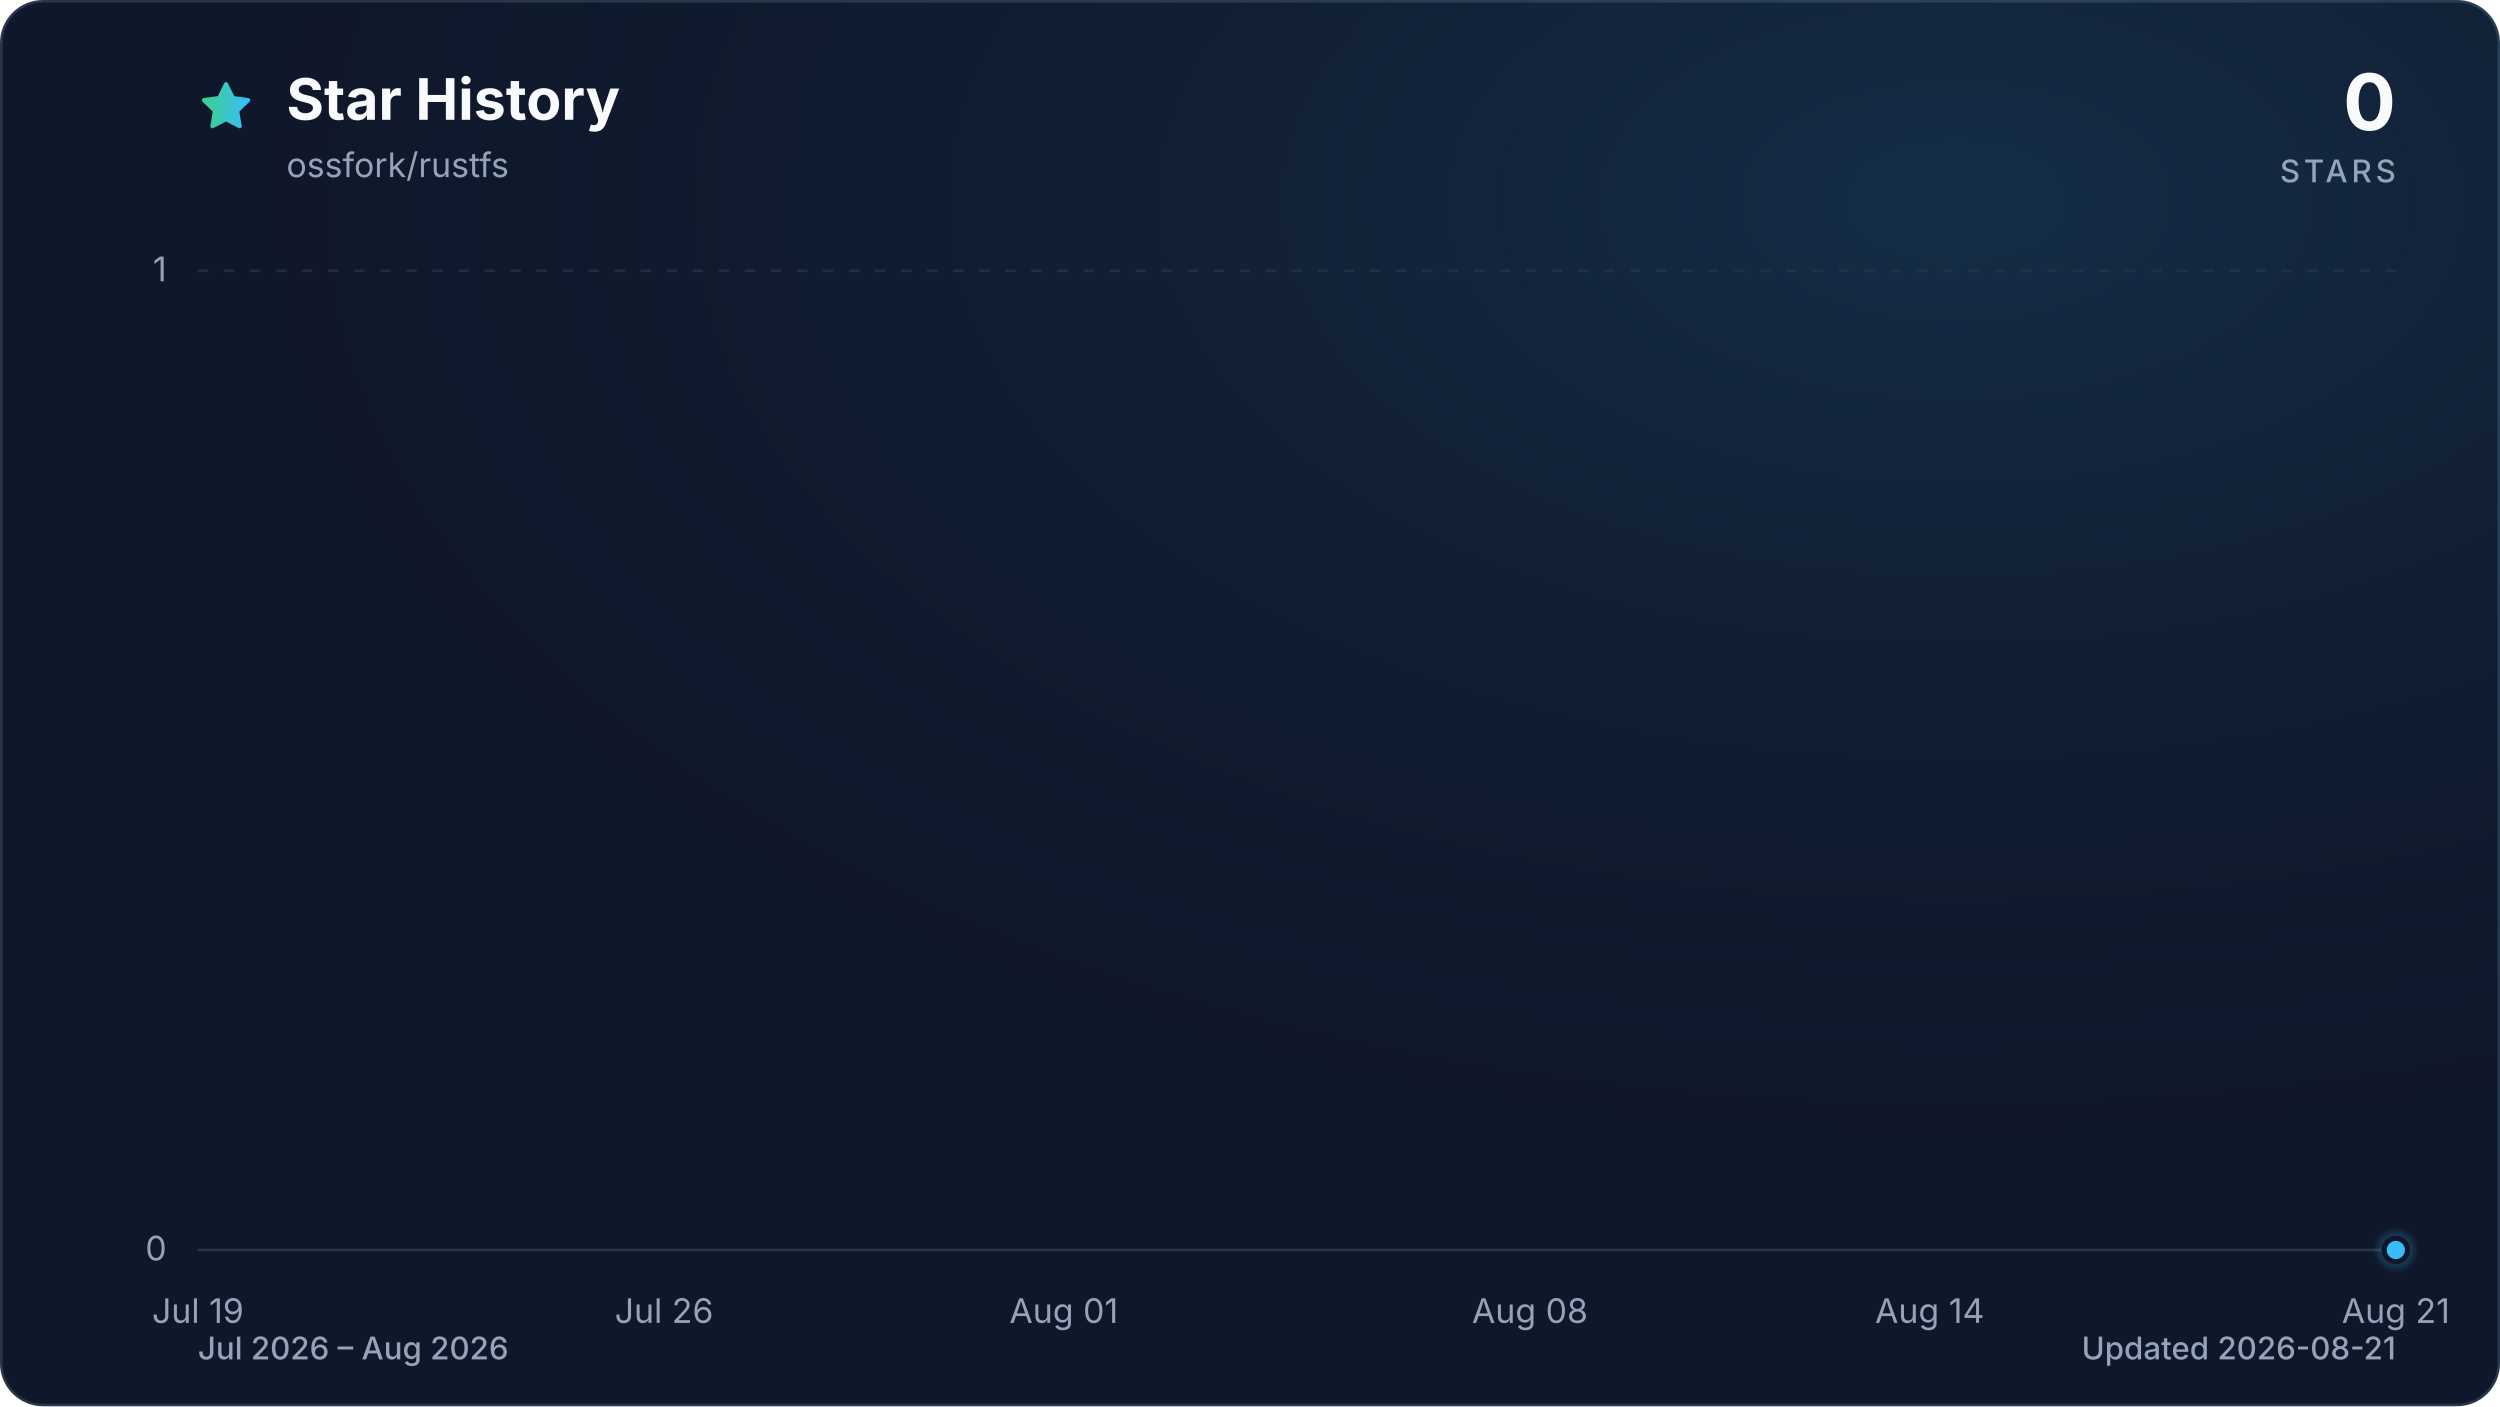
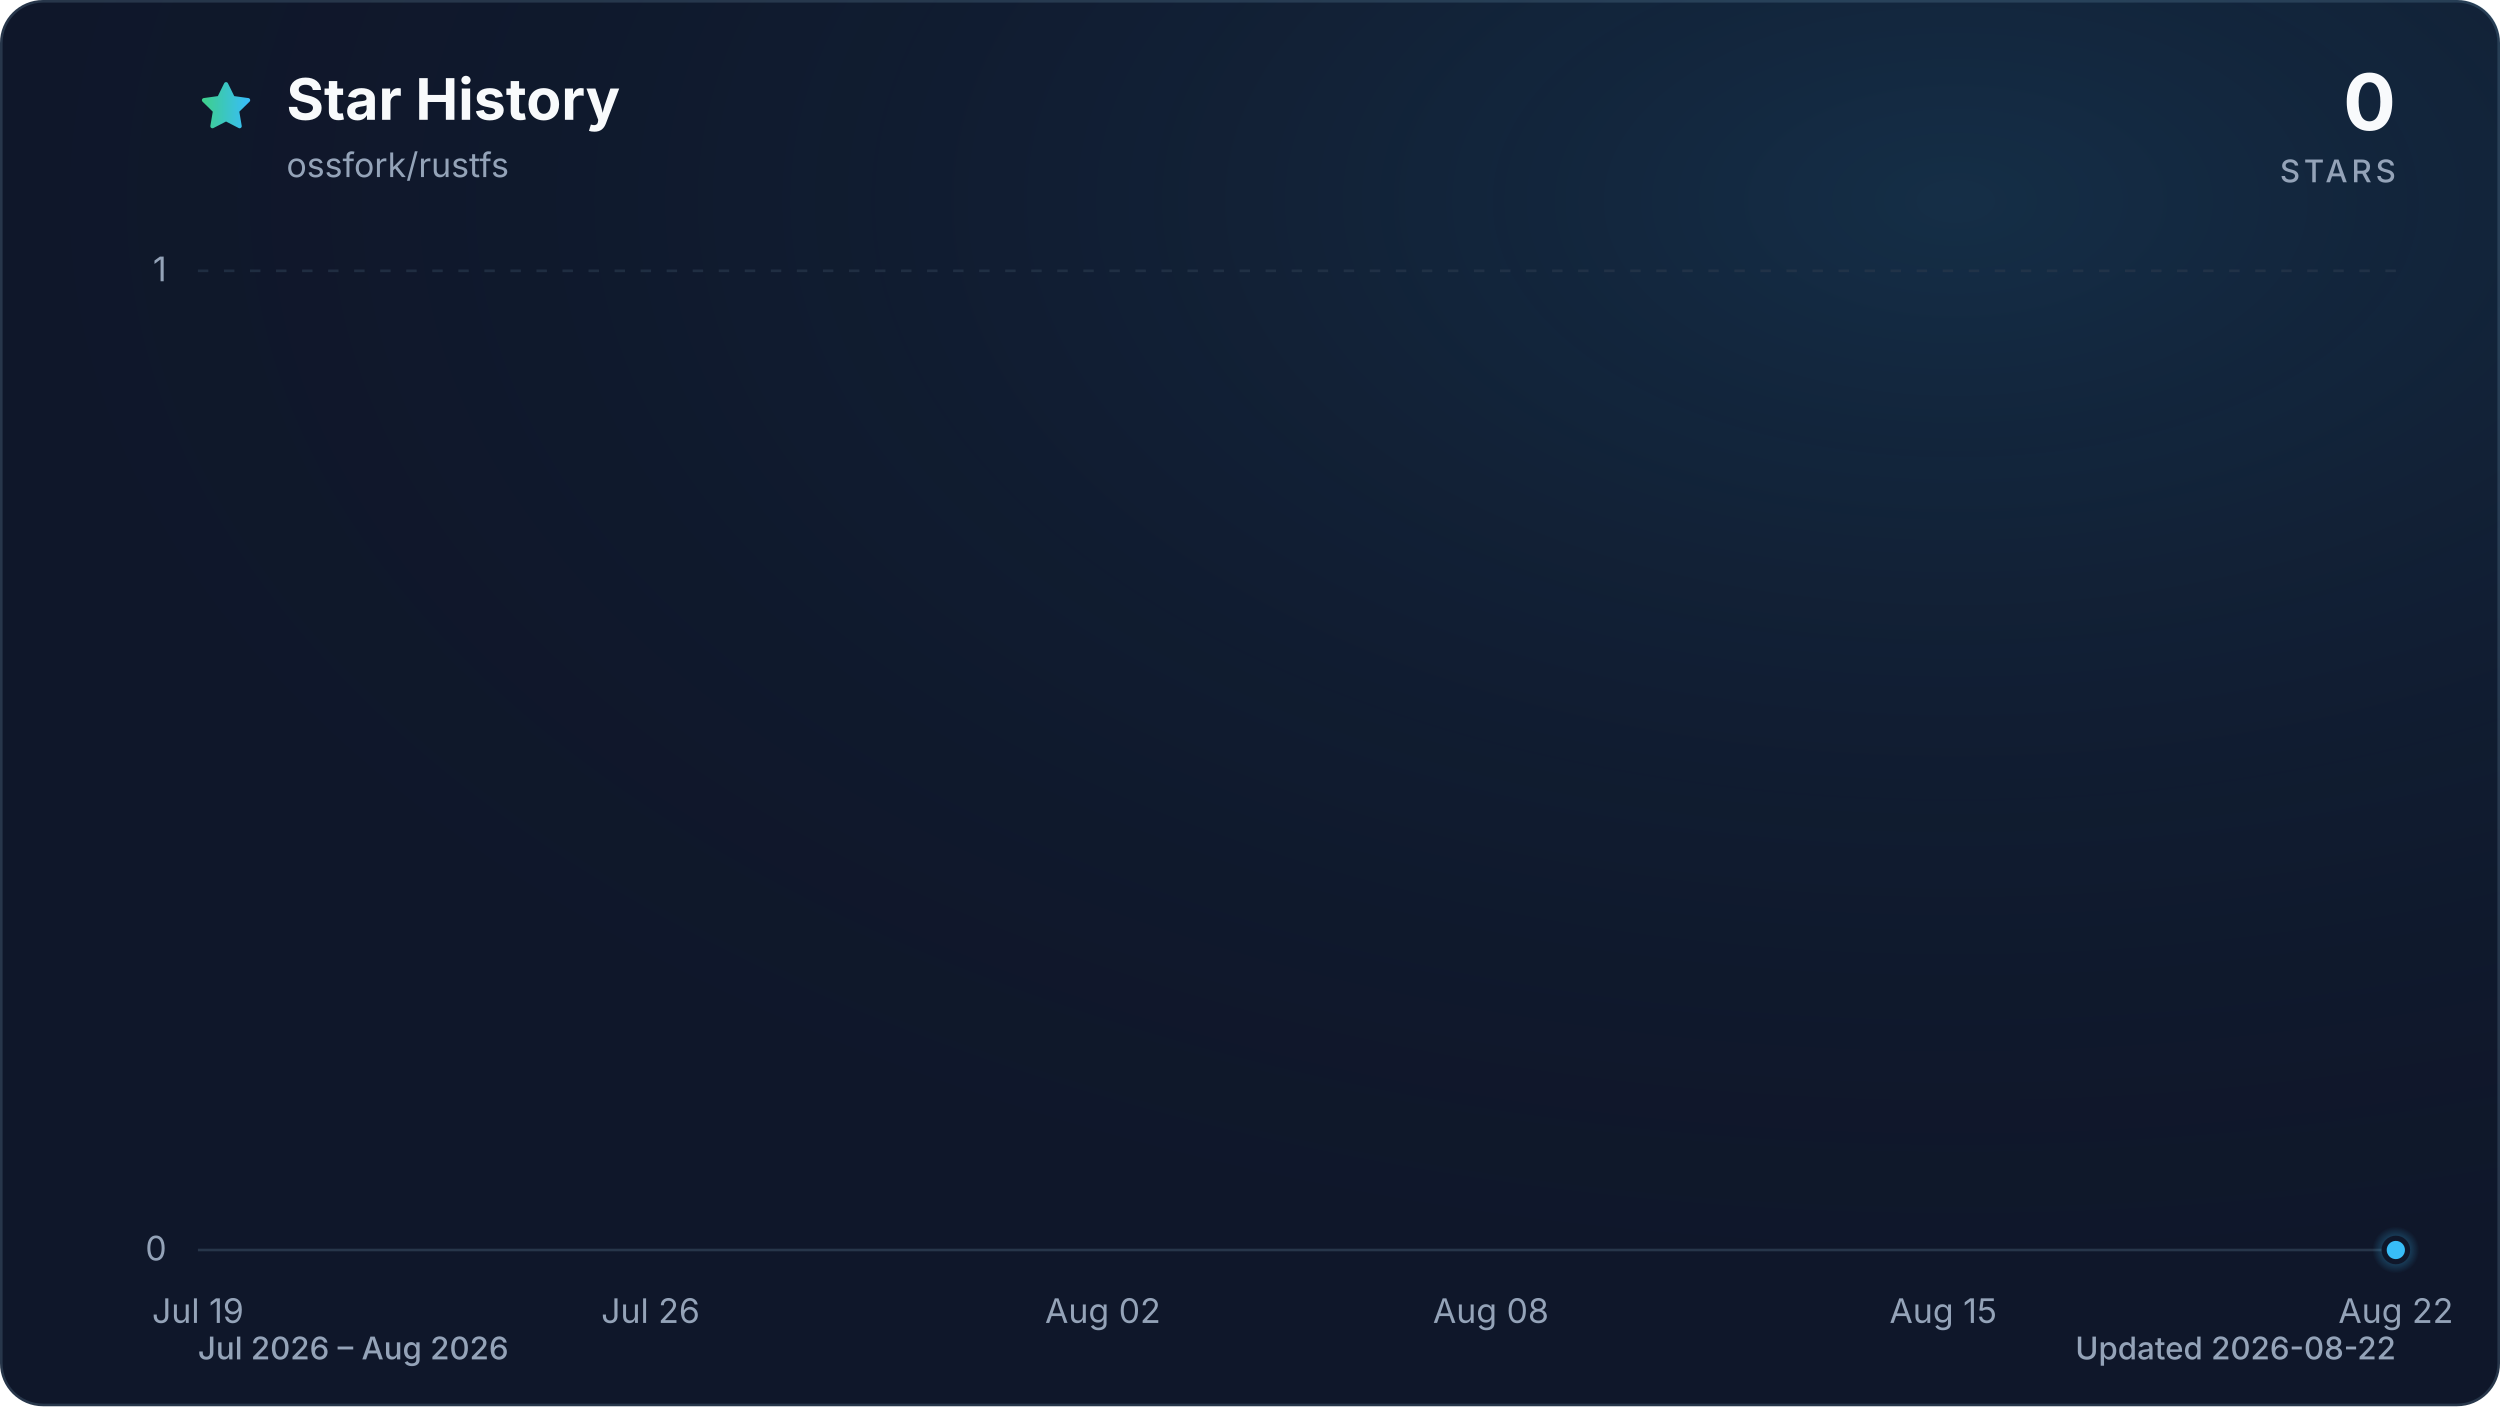
<svg xmlns="http://www.w3.org/2000/svg" viewBox="0 0 960 540" role="img" aria-labelledby="title description" data-style="gradient" data-variant="glow" data-animated="true">
  <defs>
    <linearGradient id="trend" x1="0" y1="0" x2="1" y2="0">
      <stop offset="0%" stop-color="#3ecf8e" />
      <stop offset="100%" stop-color="#38bdf8" />
    </linearGradient>
    <linearGradient id="area" x1="0" y1="0" x2="0" y2="1">
      <stop offset="0%" stop-color="#3ecf8e" stop-opacity="0.30" />
      <stop offset="55%" stop-color="#38bdf8" stop-opacity="0.10" />
      <stop offset="100%" stop-color="#38bdf8" stop-opacity="0.01" />
    </linearGradient>
    <radialGradient id="marker-halo" cx="50%" cy="50%" r="50%">
      <stop offset="0%" stop-color="#38bdf8" stop-opacity="0.55" />
      <stop offset="100%" stop-color="#38bdf8" stop-opacity="0" />
    </radialGradient>
    <radialGradient id="surface-glow" cx="78%" cy="14%" r="80%">
      <stop offset="0%" stop-color="#38bdf8" stop-opacity="0.14" />
      <stop offset="100%" stop-color="#0f172a" stop-opacity="0" />
    </radialGradient>
    <filter id="trend-glow" x="-20%" y="-20%" width="140%" height="140%">
      <feGaussianBlur stdDeviation="7" />
    </filter>
  </defs>
  <style>
.trend-enter{transform-box:fill-box;transform-origin:center;animation:trend-enter 520ms cubic-bezier(0.16,1,0.3,1)}
.marker-enter{transform-box:fill-box;transform-origin:center;animation:marker-enter 320ms cubic-bezier(0.16,1,0.3,1) 200ms both}
.marker-pulse{transform-box:fill-box;transform-origin:center;animation:marker-pulse 2.6s ease-out infinite}
@keyframes trend-enter{from{opacity:.35;transform:translateY(10px)}to{opacity:1;transform:translateY(0)}}
@keyframes marker-enter{from{opacity:0;transform:scale(.4)}to{opacity:1;transform:scale(1)}}
@keyframes marker-pulse{0%{opacity:.5;transform:scale(.7)}70%,100%{opacity:0;transform:scale(2.1)}}
@media (prefers-reduced-motion:reduce){.trend-enter,.marker-enter,.marker-pulse{animation:none!important}}
@media (prefers-reduced-motion:reduce){.marker-pulse{opacity:0}}
</style>
  <rect x="0.5" y="0.5" width="959" height="539" fill="#0f172a" stroke="#27364a" stroke-width="1" rx="16" />
  <rect width="960" height="540" fill="url(#surface-glow)" rx="16" />
  <path d="M12 2.6l2.9 5.9 6.5.9-4.7 4.6 1.1 6.5-5.8-3-5.8 3 1.1-6.5-4.7-4.6 6.5-.9L12 2.6Z" transform="translate(76 30) scale(.9)" fill="url(#trend)" stroke="url(#trend)" stroke-width="1.8" stroke-linejoin="round" aria-hidden="true" />
  <text x="110" y="46" fill="#f8fafc" font-family="ui-sans-serif, system-ui, -apple-system, BlinkMacSystemFont, 'Segoe UI', sans-serif" font-size="22" font-weight="700">Star History</text>
  <text x="110" y="68" fill="#94a3b8" font-family="ui-sans-serif, system-ui, -apple-system, BlinkMacSystemFont, 'Segoe UI', sans-serif" font-size="13">ossfork/rustfs</text>
  <text x="920" y="50" fill="#f8fafc" font-family="ui-sans-serif, system-ui, -apple-system, BlinkMacSystemFont, 'Segoe UI', sans-serif" font-size="30" font-weight="700" text-anchor="end">0</text>
  <text x="920" y="70" fill="#94a3b8" font-family="ui-sans-serif, system-ui, -apple-system, BlinkMacSystemFont, 'Segoe UI', sans-serif" font-size="12" font-weight="500" letter-spacing="1.5" text-anchor="end">STARS</text>
  <line x1="76" y1="480.0" x2="920" y2="480.0" stroke="#27364a" stroke-width="1" stroke-dasharray="0" opacity="1" />
  <text x="64" y="484.0" fill="#94a3b8" font-family="ui-sans-serif, system-ui, -apple-system, BlinkMacSystemFont, 'Segoe UI', sans-serif" font-size="13" text-anchor="end">0</text>
  <line x1="76" y1="104.0" x2="920" y2="104.0" stroke="#27364a" stroke-width="1" stroke-dasharray="4 6" opacity="0.7" />
  <text x="64" y="108.0" fill="#94a3b8" font-family="ui-sans-serif, system-ui, -apple-system, BlinkMacSystemFont, 'Segoe UI', sans-serif" font-size="13" text-anchor="end">1</text>
  <text x="76.0" y="508" fill="#94a3b8" font-family="ui-sans-serif, system-ui, -apple-system, BlinkMacSystemFont, 'Segoe UI', sans-serif" font-size="13" text-anchor="middle">Jul 19</text>
-   <text x="255.0" y="508" fill="#94a3b8" font-family="ui-sans-serif, system-ui, -apple-system, BlinkMacSystemFont, 'Segoe UI', sans-serif" font-size="13" text-anchor="middle">Jul 26</text>
-   <text x="408.5" y="508" fill="#94a3b8" font-family="ui-sans-serif, system-ui, -apple-system, BlinkMacSystemFont, 'Segoe UI', sans-serif" font-size="13" text-anchor="middle">Aug 01</text>
-   <text x="587.5" y="508" fill="#94a3b8" font-family="ui-sans-serif, system-ui, -apple-system, BlinkMacSystemFont, 'Segoe UI', sans-serif" font-size="13" text-anchor="middle">Aug 08</text>
-   <text x="741.0" y="508" fill="#94a3b8" font-family="ui-sans-serif, system-ui, -apple-system, BlinkMacSystemFont, 'Segoe UI', sans-serif" font-size="13" text-anchor="middle">Aug 14</text>
-   <text x="920.0" y="508" fill="#94a3b8" font-family="ui-sans-serif, system-ui, -apple-system, BlinkMacSystemFont, 'Segoe UI', sans-serif" font-size="13" text-anchor="middle">Aug 21</text>
+   <text x="249.8" y="508" fill="#94a3b8" font-family="ui-sans-serif, system-ui, -apple-system, BlinkMacSystemFont, 'Segoe UI', sans-serif" font-size="13" text-anchor="middle">Jul 26</text>
+   <text x="423.5" y="508" fill="#94a3b8" font-family="ui-sans-serif, system-ui, -apple-system, BlinkMacSystemFont, 'Segoe UI', sans-serif" font-size="13" text-anchor="middle">Aug 02</text>
+   <text x="572.5" y="508" fill="#94a3b8" font-family="ui-sans-serif, system-ui, -apple-system, BlinkMacSystemFont, 'Segoe UI', sans-serif" font-size="13" text-anchor="middle">Aug 08</text>
+   <text x="746.2" y="508" fill="#94a3b8" font-family="ui-sans-serif, system-ui, -apple-system, BlinkMacSystemFont, 'Segoe UI', sans-serif" font-size="13" text-anchor="middle">Aug 15</text>
+   <text x="920.0" y="508" fill="#94a3b8" font-family="ui-sans-serif, system-ui, -apple-system, BlinkMacSystemFont, 'Segoe UI', sans-serif" font-size="13" text-anchor="middle">Aug 22</text>
  <g class="trend-enter">
-     <path d="M 76.0 480.0 C 84.5 480.0, 93.1 480.0, 101.6 480.0 C 110.1 480.0, 118.6 480.0, 127.2 480.0 C 135.7 480.0, 144.2 480.0, 152.7 480.0 C 161.3 480.0, 169.8 480.0, 178.3 480.0 C 186.8 480.0, 195.4 480.0, 203.9 480.0 C 212.4 480.0, 220.9 480.0, 229.5 480.0 C 238.0 480.0, 246.5 480.0, 255.0 480.0 C 263.6 480.0, 272.1 480.0, 280.6 480.0 C 289.1 480.0, 297.7 480.0, 306.2 480.0 C 314.7 480.0, 323.2 480.0, 331.8 480.0 C 340.3 480.0, 348.8 480.0, 357.3 480.0 C 365.9 480.0, 374.4 480.0, 382.9 480.0 C 391.4 480.0, 400.0 480.0, 408.5 480.0 C 417.0 480.0, 425.5 480.0, 434.1 480.0 C 442.6 480.0, 451.1 480.0, 459.6 480.0 C 468.2 480.0, 476.7 480.0, 485.2 480.0 C 493.7 480.0, 502.3 480.0, 510.8 480.0 C 519.3 480.0, 527.8 480.0, 536.4 480.0 C 544.9 480.0, 553.4 480.0, 561.9 480.0 C 570.5 480.0, 579.0 480.0, 587.5 480.0 C 596.0 480.0, 604.6 480.0, 613.1 480.0 C 621.6 480.0, 630.1 480.0, 638.7 480.0 C 647.2 480.0, 655.7 480.0, 664.2 480.0 C 672.8 480.0, 681.3 480.0, 689.8 480.0 C 698.3 480.0, 706.9 480.0, 715.4 480.0 C 723.9 480.0, 732.4 480.0, 741.0 480.0 C 749.5 480.0, 758.0 480.0, 766.5 480.0 C 775.1 480.0, 783.6 480.0, 792.1 480.0 C 800.6 480.0, 809.2 480.0, 817.7 480.0 C 826.2 480.0, 834.7 480.0, 843.3 480.0 C 851.8 480.0, 860.3 480.0, 868.8 480.0 C 877.4 480.0, 885.9 480.0, 894.4 480.0 C 902.9 480.0, 911.5 480.0, 920.0 480.0 L 920.0 480.0 L 76.0 480.0 Z" fill="url(#area)" />
-     <path d="M 76.0 480.0 C 84.5 480.0, 93.1 480.0, 101.6 480.0 C 110.1 480.0, 118.6 480.0, 127.2 480.0 C 135.7 480.0, 144.2 480.0, 152.7 480.0 C 161.3 480.0, 169.8 480.0, 178.3 480.0 C 186.8 480.0, 195.4 480.0, 203.9 480.0 C 212.4 480.0, 220.9 480.0, 229.5 480.0 C 238.0 480.0, 246.5 480.0, 255.0 480.0 C 263.6 480.0, 272.1 480.0, 280.6 480.0 C 289.1 480.0, 297.7 480.0, 306.2 480.0 C 314.7 480.0, 323.2 480.0, 331.8 480.0 C 340.3 480.0, 348.8 480.0, 357.3 480.0 C 365.9 480.0, 374.4 480.0, 382.9 480.0 C 391.4 480.0, 400.0 480.0, 408.5 480.0 C 417.0 480.0, 425.5 480.0, 434.1 480.0 C 442.6 480.0, 451.1 480.0, 459.6 480.0 C 468.2 480.0, 476.7 480.0, 485.2 480.0 C 493.7 480.0, 502.3 480.0, 510.8 480.0 C 519.3 480.0, 527.8 480.0, 536.4 480.0 C 544.9 480.0, 553.4 480.0, 561.9 480.0 C 570.5 480.0, 579.0 480.0, 587.5 480.0 C 596.0 480.0, 604.6 480.0, 613.1 480.0 C 621.6 480.0, 630.1 480.0, 638.7 480.0 C 647.2 480.0, 655.7 480.0, 664.2 480.0 C 672.8 480.0, 681.3 480.0, 689.8 480.0 C 698.3 480.0, 706.9 480.0, 715.4 480.0 C 723.9 480.0, 732.4 480.0, 741.0 480.0 C 749.5 480.0, 758.0 480.0, 766.5 480.0 C 775.1 480.0, 783.6 480.0, 792.1 480.0 C 800.6 480.0, 809.2 480.0, 817.7 480.0 C 826.2 480.0, 834.7 480.0, 843.3 480.0 C 851.8 480.0, 860.3 480.0, 868.8 480.0 C 877.4 480.0, 885.9 480.0, 894.4 480.0 C 902.9 480.0, 911.5 480.0, 920.0 480.0" fill="none" stroke="url(#trend)" stroke-width="12" stroke-linecap="round" stroke-linejoin="round" opacity="0.16" filter="url(#trend-glow)" />
-     <path d="M 76.0 480.0 C 84.5 480.0, 93.1 480.0, 101.6 480.0 C 110.1 480.0, 118.6 480.0, 127.2 480.0 C 135.7 480.0, 144.2 480.0, 152.7 480.0 C 161.3 480.0, 169.8 480.0, 178.3 480.0 C 186.8 480.0, 195.4 480.0, 203.9 480.0 C 212.4 480.0, 220.9 480.0, 229.5 480.0 C 238.0 480.0, 246.5 480.0, 255.0 480.0 C 263.6 480.0, 272.1 480.0, 280.6 480.0 C 289.1 480.0, 297.7 480.0, 306.2 480.0 C 314.7 480.0, 323.2 480.0, 331.8 480.0 C 340.3 480.0, 348.8 480.0, 357.3 480.0 C 365.9 480.0, 374.4 480.0, 382.9 480.0 C 391.4 480.0, 400.0 480.0, 408.5 480.0 C 417.0 480.0, 425.5 480.0, 434.1 480.0 C 442.6 480.0, 451.1 480.0, 459.6 480.0 C 468.2 480.0, 476.7 480.0, 485.2 480.0 C 493.7 480.0, 502.3 480.0, 510.8 480.0 C 519.3 480.0, 527.8 480.0, 536.4 480.0 C 544.9 480.0, 553.4 480.0, 561.9 480.0 C 570.5 480.0, 579.0 480.0, 587.5 480.0 C 596.0 480.0, 604.6 480.0, 613.1 480.0 C 621.6 480.0, 630.1 480.0, 638.7 480.0 C 647.2 480.0, 655.7 480.0, 664.2 480.0 C 672.8 480.0, 681.3 480.0, 689.8 480.0 C 698.3 480.0, 706.9 480.0, 715.4 480.0 C 723.9 480.0, 732.4 480.0, 741.0 480.0 C 749.5 480.0, 758.0 480.0, 766.5 480.0 C 775.1 480.0, 783.6 480.0, 792.1 480.0 C 800.6 480.0, 809.2 480.0, 817.7 480.0 C 826.2 480.0, 834.7 480.0, 843.3 480.0 C 851.8 480.0, 860.3 480.0, 868.8 480.0 C 877.4 480.0, 885.9 480.0, 894.4 480.0 C 902.9 480.0, 911.5 480.0, 920.0 480.0" fill="none" stroke="url(#trend)" stroke-width="3" stroke-linecap="round" stroke-linejoin="round" />
+     <path d="M 76.0 480.0 C 84.3 480.0, 92.5 480.0, 100.8 480.0 C 109.1 480.0, 117.4 480.0, 125.6 480.0 C 133.9 480.0, 142.2 480.0, 150.5 480.0 C 158.7 480.0, 167.0 480.0, 175.3 480.0 C 183.6 480.0, 191.8 480.0, 200.1 480.0 C 208.4 480.0, 216.7 480.0, 224.9 480.0 C 233.2 480.0, 241.5 480.0, 249.8 480.0 C 258.0 480.0, 266.3 480.0, 274.6 480.0 C 282.9 480.0, 291.1 480.0, 299.4 480.0 C 307.7 480.0, 316.0 480.0, 324.2 480.0 C 332.5 480.0, 340.8 480.0, 349.1 480.0 C 357.3 480.0, 365.6 480.0, 373.9 480.0 C 382.2 480.0, 390.4 480.0, 398.7 480.0 C 407.0 480.0, 415.3 480.0, 423.5 480.0 C 431.8 480.0, 440.1 480.0, 448.4 480.0 C 456.6 480.0, 464.9 480.0, 473.2 480.0 C 481.5 480.0, 489.7 480.0, 498.0 480.0 C 506.3 480.0, 514.5 480.0, 522.8 480.0 C 531.1 480.0, 539.4 480.0, 547.6 480.0 C 555.9 480.0, 564.2 480.0, 572.5 480.0 C 580.7 480.0, 589.0 480.0, 597.3 480.0 C 605.6 480.0, 613.8 480.0, 622.1 480.0 C 630.4 480.0, 638.7 480.0, 646.9 480.0 C 655.2 480.0, 663.5 480.0, 671.8 480.0 C 680.0 480.0, 688.3 480.0, 696.6 480.0 C 704.9 480.0, 713.1 480.0, 721.4 480.0 C 729.7 480.0, 738.0 480.0, 746.2 480.0 C 754.5 480.0, 762.8 480.0, 771.1 480.0 C 779.3 480.0, 787.6 480.0, 795.9 480.0 C 804.2 480.0, 812.4 480.0, 820.7 480.0 C 829.0 480.0, 837.3 480.0, 845.5 480.0 C 853.8 480.0, 862.1 480.0, 870.4 480.0 C 878.6 480.0, 886.9 480.0, 895.2 480.0 C 903.5 480.0, 911.7 480.0, 920.0 480.0 L 920.0 480.0 L 76.0 480.0 Z" fill="url(#area)" />
+     <path d="M 76.0 480.0 C 84.3 480.0, 92.5 480.0, 100.8 480.0 C 109.1 480.0, 117.4 480.0, 125.6 480.0 C 133.9 480.0, 142.2 480.0, 150.5 480.0 C 158.7 480.0, 167.0 480.0, 175.3 480.0 C 183.6 480.0, 191.8 480.0, 200.1 480.0 C 208.4 480.0, 216.7 480.0, 224.9 480.0 C 233.2 480.0, 241.5 480.0, 249.8 480.0 C 258.0 480.0, 266.3 480.0, 274.6 480.0 C 282.9 480.0, 291.1 480.0, 299.4 480.0 C 307.7 480.0, 316.0 480.0, 324.2 480.0 C 332.5 480.0, 340.8 480.0, 349.1 480.0 C 357.3 480.0, 365.6 480.0, 373.9 480.0 C 382.2 480.0, 390.4 480.0, 398.7 480.0 C 407.0 480.0, 415.3 480.0, 423.5 480.0 C 431.8 480.0, 440.1 480.0, 448.4 480.0 C 456.6 480.0, 464.9 480.0, 473.2 480.0 C 481.5 480.0, 489.7 480.0, 498.0 480.0 C 506.3 480.0, 514.5 480.0, 522.8 480.0 C 531.1 480.0, 539.4 480.0, 547.6 480.0 C 555.9 480.0, 564.2 480.0, 572.5 480.0 C 580.7 480.0, 589.0 480.0, 597.3 480.0 C 605.6 480.0, 613.8 480.0, 622.1 480.0 C 630.4 480.0, 638.7 480.0, 646.9 480.0 C 655.2 480.0, 663.5 480.0, 671.8 480.0 C 680.0 480.0, 688.3 480.0, 696.6 480.0 C 704.9 480.0, 713.1 480.0, 721.4 480.0 C 729.7 480.0, 738.0 480.0, 746.2 480.0 C 754.5 480.0, 762.8 480.0, 771.1 480.0 C 779.3 480.0, 787.6 480.0, 795.9 480.0 C 804.2 480.0, 812.4 480.0, 820.7 480.0 C 829.0 480.0, 837.3 480.0, 845.5 480.0 C 853.8 480.0, 862.1 480.0, 870.4 480.0 C 878.6 480.0, 886.9 480.0, 895.2 480.0 C 903.5 480.0, 911.7 480.0, 920.0 480.0" fill="none" stroke="url(#trend)" stroke-width="12" stroke-linecap="round" stroke-linejoin="round" opacity="0.16" filter="url(#trend-glow)" />
+     <path d="M 76.0 480.0 C 84.3 480.0, 92.5 480.0, 100.8 480.0 C 109.1 480.0, 117.4 480.0, 125.6 480.0 C 133.9 480.0, 142.2 480.0, 150.5 480.0 C 158.7 480.0, 167.0 480.0, 175.3 480.0 C 183.6 480.0, 191.8 480.0, 200.1 480.0 C 208.4 480.0, 216.7 480.0, 224.9 480.0 C 233.2 480.0, 241.5 480.0, 249.8 480.0 C 258.0 480.0, 266.3 480.0, 274.6 480.0 C 282.9 480.0, 291.1 480.0, 299.4 480.0 C 307.7 480.0, 316.0 480.0, 324.2 480.0 C 332.5 480.0, 340.8 480.0, 349.1 480.0 C 357.3 480.0, 365.6 480.0, 373.9 480.0 C 382.2 480.0, 390.4 480.0, 398.7 480.0 C 407.0 480.0, 415.3 480.0, 423.5 480.0 C 431.8 480.0, 440.1 480.0, 448.4 480.0 C 456.6 480.0, 464.9 480.0, 473.2 480.0 C 481.5 480.0, 489.7 480.0, 498.0 480.0 C 506.3 480.0, 514.5 480.0, 522.8 480.0 C 531.1 480.0, 539.4 480.0, 547.6 480.0 C 555.9 480.0, 564.2 480.0, 572.5 480.0 C 580.7 480.0, 589.0 480.0, 597.3 480.0 C 605.6 480.0, 613.8 480.0, 622.1 480.0 C 630.4 480.0, 638.7 480.0, 646.9 480.0 C 655.2 480.0, 663.5 480.0, 671.8 480.0 C 680.0 480.0, 688.3 480.0, 696.6 480.0 C 704.9 480.0, 713.1 480.0, 721.4 480.0 C 729.7 480.0, 738.0 480.0, 746.2 480.0 C 754.5 480.0, 762.8 480.0, 771.1 480.0 C 779.3 480.0, 787.6 480.0, 795.9 480.0 C 804.2 480.0, 812.4 480.0, 820.7 480.0 C 829.0 480.0, 837.3 480.0, 845.5 480.0 C 853.8 480.0, 862.1 480.0, 870.4 480.0 C 878.6 480.0, 886.9 480.0, 895.2 480.0 C 903.5 480.0, 911.7 480.0, 920.0 480.0" fill="none" stroke="url(#trend)" stroke-width="3" stroke-linecap="round" stroke-linejoin="round" />
  </g>
  <g class="marker-enter">
    <circle class="marker-pulse" cx="920.0" cy="480.0" r="9" fill="url(#marker-halo)" />
    <circle cx="920.0" cy="480.0" r="4.5" fill="#38bdf8" stroke="#0f172a" stroke-width="2" />
  </g>
  <text x="76" y="522" fill="#94a3b8" font-family="ui-sans-serif, system-ui, -apple-system, BlinkMacSystemFont, 'Segoe UI', sans-serif" font-size="12" font-weight="500">Jul 2026 – Aug 2026</text>
-   <text x="920" y="522" fill="#94a3b8" font-family="ui-sans-serif, system-ui, -apple-system, BlinkMacSystemFont, 'Segoe UI', sans-serif" font-size="12" font-weight="500" text-anchor="end">Updated 2026-08-21</text>
+   <text x="920" y="522" fill="#94a3b8" font-family="ui-sans-serif, system-ui, -apple-system, BlinkMacSystemFont, 'Segoe UI', sans-serif" font-size="12" font-weight="500" text-anchor="end">Updated 2026-08-22</text>
</svg>
